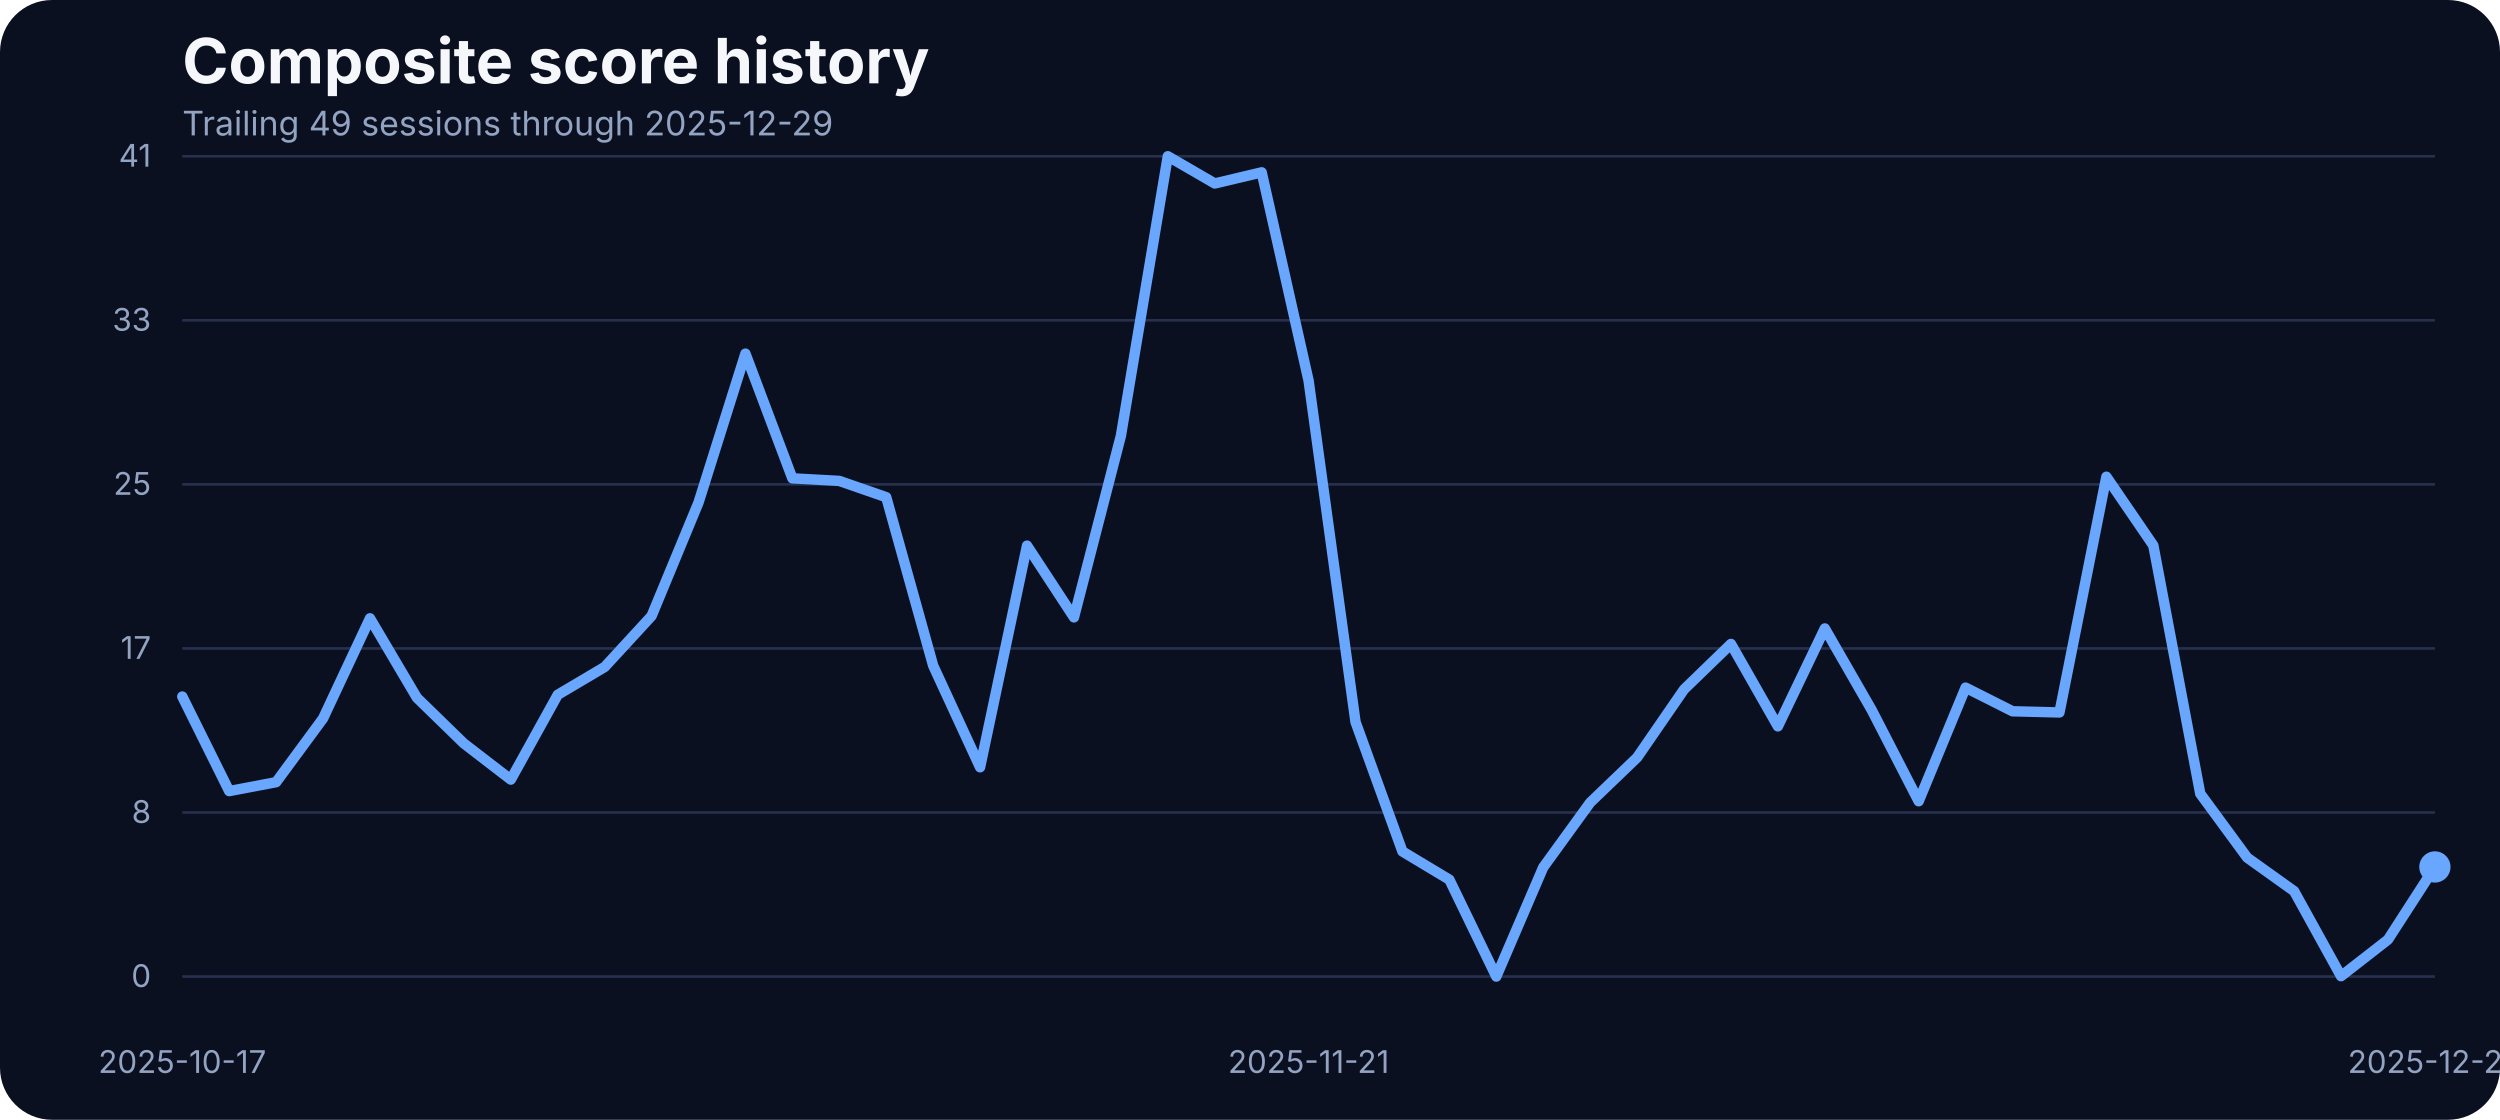
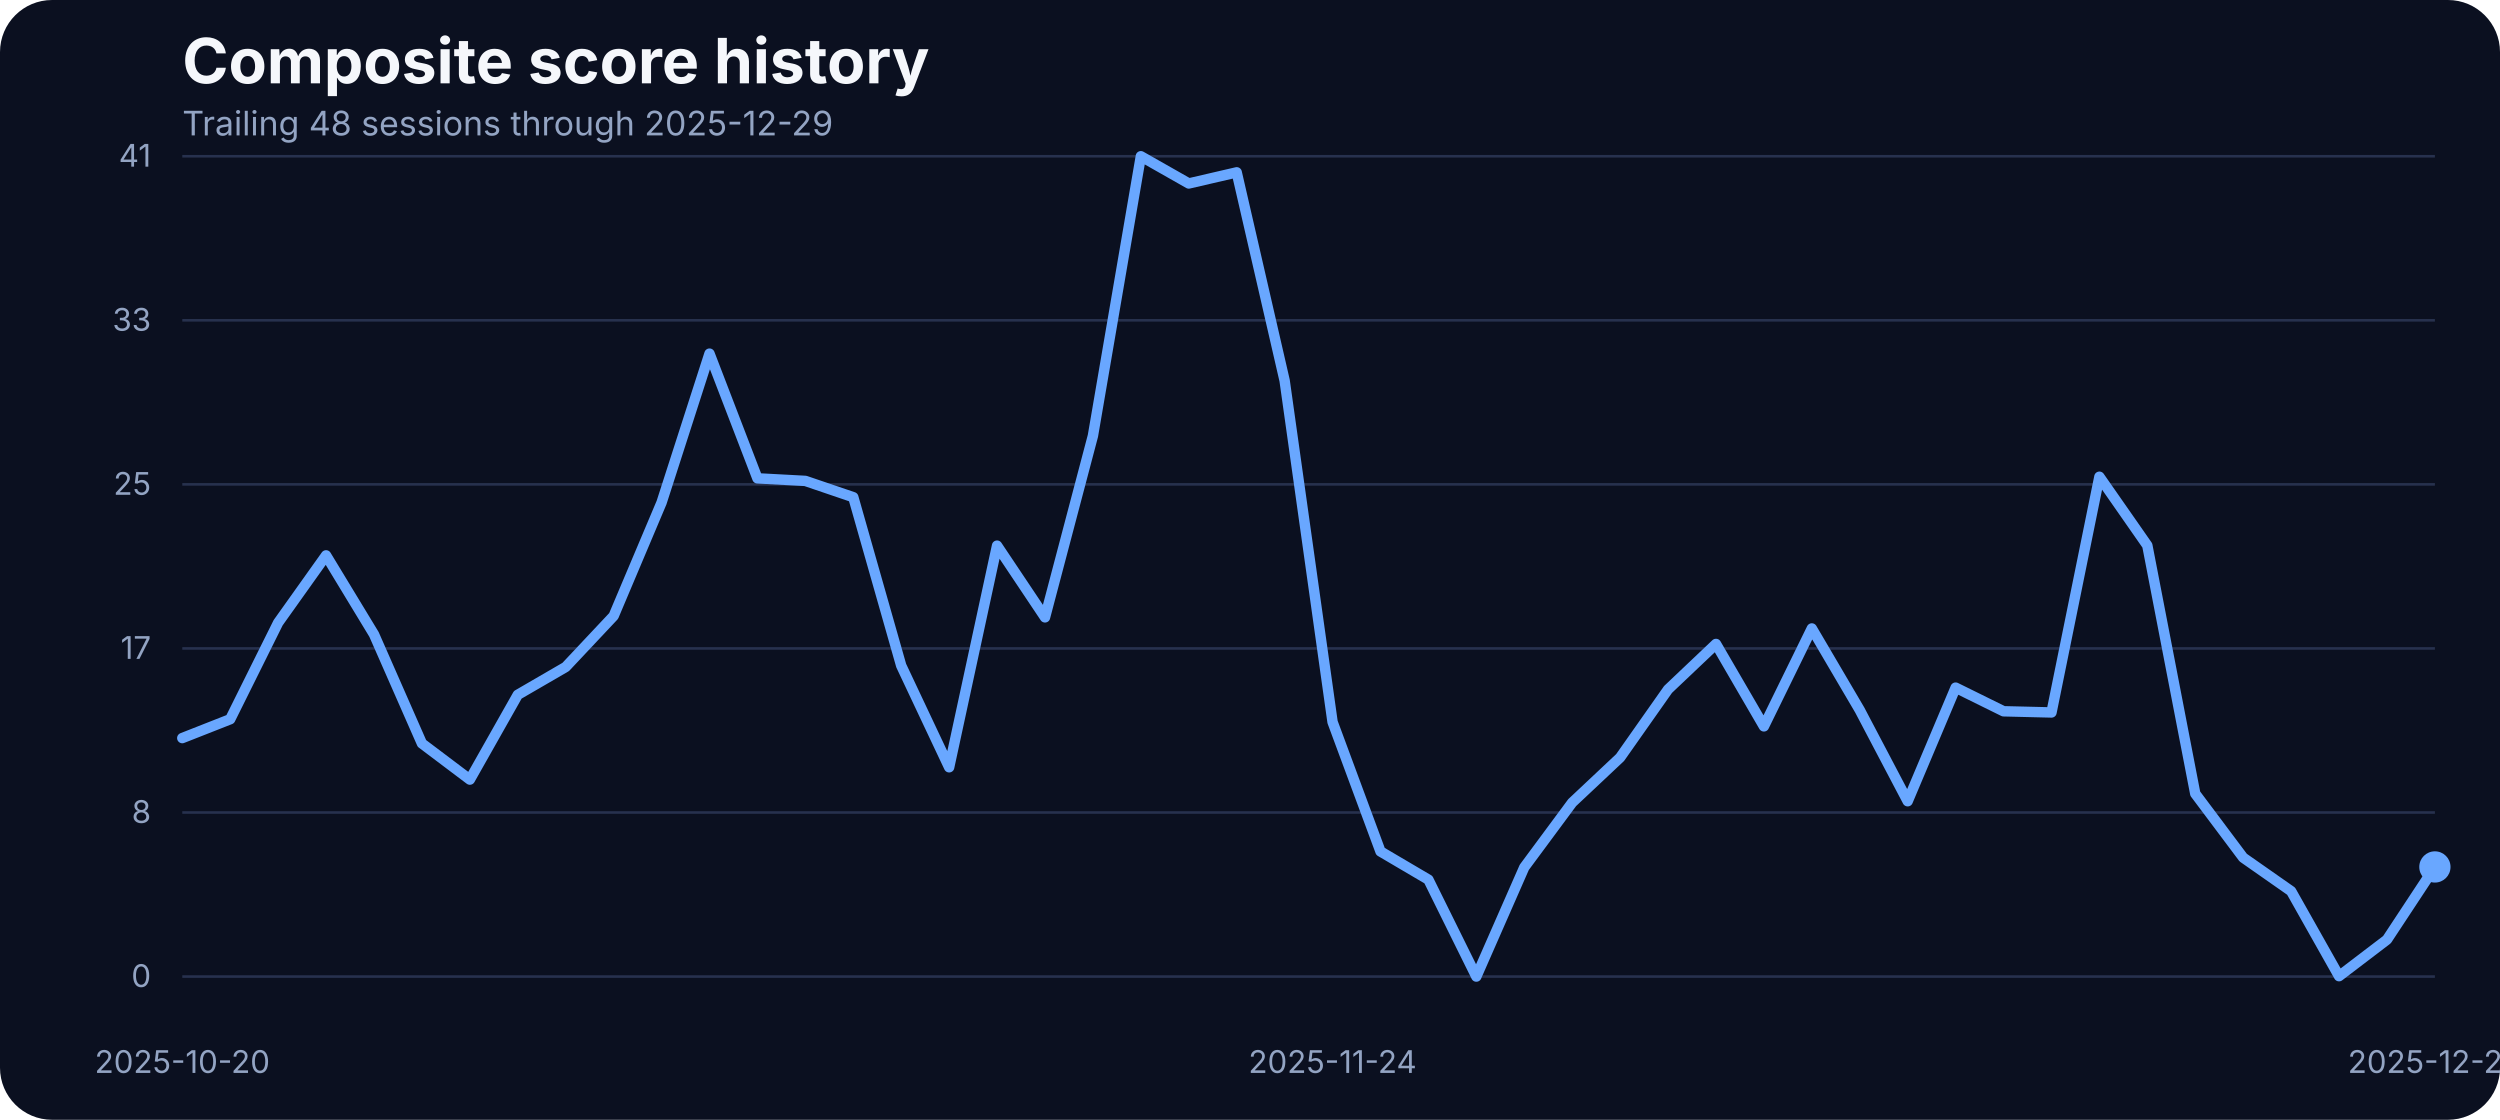
<svg xmlns="http://www.w3.org/2000/svg" width="960" height="430" viewBox="0 0 960 430" role="img" aria-label="Composite score history">
  <rect width="100%" height="100%" fill="#0b1020" rx="20" />
  <text x="70" y="32" fill="#f5f7fb" font-family="Inter, Arial, sans-serif" font-size="24" font-weight="700">Composite score history</text>
-   <text x="70" y="52" fill="#93a4c3" font-family="Inter, Arial, sans-serif" font-size="13">Trailing 49 sessions through 2025-12-29</text>
+   <text x="70" y="52" fill="#93a4c3" font-family="Inter, Arial, sans-serif" font-size="13">Trailing 48 sessions through 2025-12-29</text>
  <line x1="70" x2="935" y1="375.00" y2="375.00" stroke="#27314e" stroke-width="1" />
  <text x="58" y="379.00" text-anchor="end" fill="#93a4c3" font-family="Inter, Arial, sans-serif" font-size="12">0</text>
  <line x1="70" x2="935" y1="312.00" y2="312.00" stroke="#27314e" stroke-width="1" />
  <text x="58" y="316.00" text-anchor="end" fill="#93a4c3" font-family="Inter, Arial, sans-serif" font-size="12">8</text>
  <line x1="70" x2="935" y1="249.00" y2="249.00" stroke="#27314e" stroke-width="1" />
  <text x="58" y="253.00" text-anchor="end" fill="#93a4c3" font-family="Inter, Arial, sans-serif" font-size="12">17</text>
  <line x1="70" x2="935" y1="186.00" y2="186.00" stroke="#27314e" stroke-width="1" />
  <text x="58" y="190.00" text-anchor="end" fill="#93a4c3" font-family="Inter, Arial, sans-serif" font-size="12">25</text>
  <line x1="70" x2="935" y1="123.00" y2="123.00" stroke="#27314e" stroke-width="1" />
  <text x="58" y="127.00" text-anchor="end" fill="#93a4c3" font-family="Inter, Arial, sans-serif" font-size="12">33</text>
  <line x1="70" x2="935" y1="60.00" y2="60.00" stroke="#27314e" stroke-width="1" />
  <text x="58" y="64.00" text-anchor="end" fill="#93a4c3" font-family="Inter, Arial, sans-serif" font-size="12">41</text>
-   <text x="70.00" y="412" text-anchor="middle" fill="#93a4c3" font-family="Inter, Arial, sans-serif" font-size="12">2025-10-17</text>
-   <text x="502.50" y="412" text-anchor="middle" fill="#93a4c3" font-family="Inter, Arial, sans-serif" font-size="12">2025-11-21</text>
+   <text x="70.00" y="412" text-anchor="middle" fill="#93a4c3" font-family="Inter, Arial, sans-serif" font-size="12">2025-10-20</text>
+   <text x="511.70" y="412" text-anchor="middle" fill="#93a4c3" font-family="Inter, Arial, sans-serif" font-size="12">2025-11-24</text>
  <text x="935.00" y="412" text-anchor="middle" fill="#93a4c3" font-family="Inter, Arial, sans-serif" font-size="12">2025-12-29</text>
-   <path d="M 70.00 267.48 L 88.02 303.78 L 106.04 300.35 L 124.06 275.87 L 142.08 237.44 L 160.10 267.94 L 178.12 285.48 L 196.15 299.36 L 214.17 266.80 L 232.19 256.12 L 250.21 236.53 L 268.23 192.98 L 286.25 135.80 L 304.27 183.68 L 322.29 184.67 L 340.31 190.93 L 358.33 255.59 L 376.35 294.63 L 394.38 209.53 L 412.40 237.06 L 430.42 167.36 L 448.44 60.00 L 466.46 70.45 L 484.48 66.18 L 502.50 146.17 L 520.52 277.24 L 538.54 326.96 L 556.56 337.79 L 574.58 375.00 L 592.60 333.06 L 610.62 308.20 L 628.65 290.89 L 646.67 264.74 L 664.69 247.28 L 682.71 278.92 L 700.73 241.33 L 718.75 272.67 L 736.77 307.67 L 754.79 264.05 L 772.81 273.13 L 790.83 273.58 L 808.85 183.07 L 826.88 209.46 L 844.90 304.77 L 862.92 329.32 L 880.94 342.21 L 898.96 374.85 L 916.98 360.82 L 935.00 332.91" fill="none" stroke="#69a7ff" stroke-width="4" stroke-linecap="round" stroke-linejoin="round" />
+   <path d="M 70.00 283.42 L 88.40 276.18 L 106.81 239.12 L 125.21 213.27 L 143.62 243.62 L 162.02 285.48 L 180.43 299.36 L 198.83 266.80 L 217.23 256.12 L 235.64 236.53 L 254.04 192.98 L 272.45 135.80 L 290.85 183.68 L 309.26 184.67 L 327.66 190.93 L 346.06 255.59 L 364.47 294.63 L 382.87 209.53 L 401.28 237.06 L 419.68 167.36 L 438.09 60.00 L 456.49 70.45 L 474.89 66.18 L 493.30 146.17 L 511.70 277.24 L 530.11 326.96 L 548.51 337.79 L 566.91 375.00 L 585.32 333.06 L 603.72 308.20 L 622.13 290.89 L 640.53 264.74 L 658.94 247.28 L 677.34 278.92 L 695.74 241.33 L 714.15 272.67 L 732.55 307.67 L 750.96 264.05 L 769.36 273.13 L 787.77 273.58 L 806.17 183.07 L 824.57 209.46 L 842.98 304.77 L 861.38 329.32 L 879.79 342.21 L 898.19 374.85 L 916.60 360.82 L 935.00 332.91" fill="none" stroke="#69a7ff" stroke-width="4" stroke-linecap="round" stroke-linejoin="round" />
  <circle cx="935.00" cy="332.91" r="6" fill="#69a7ff" />
</svg>
